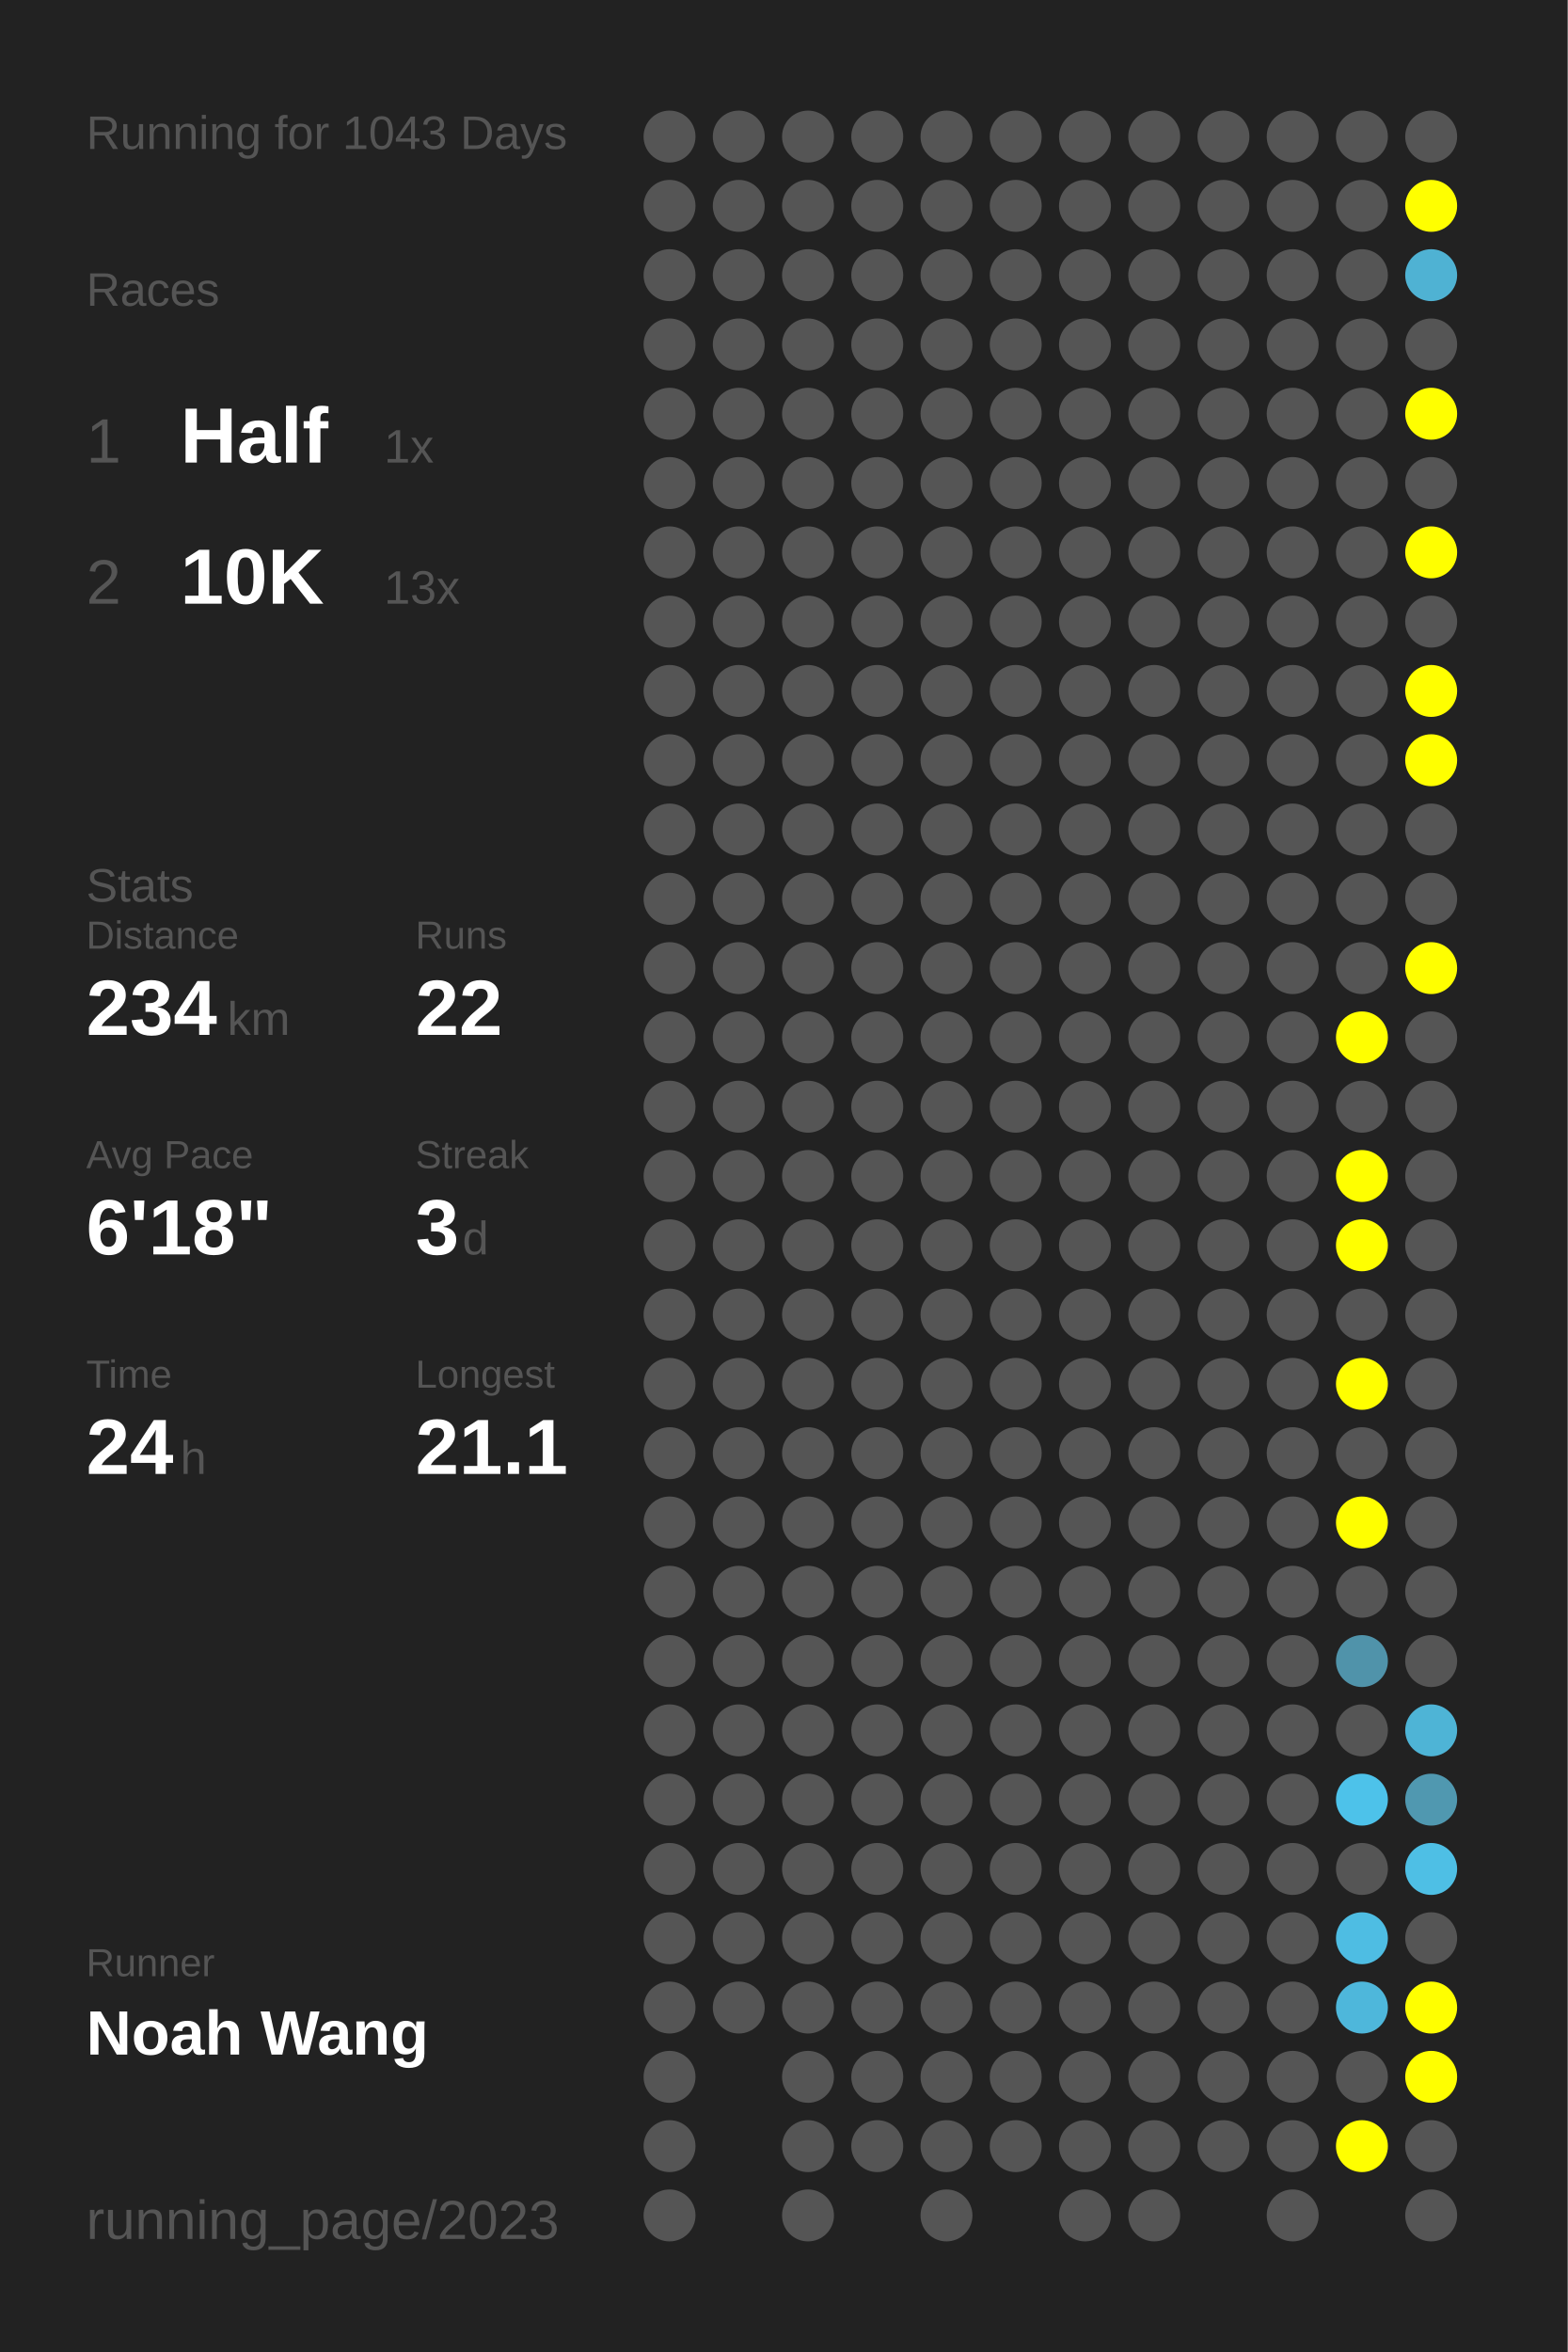
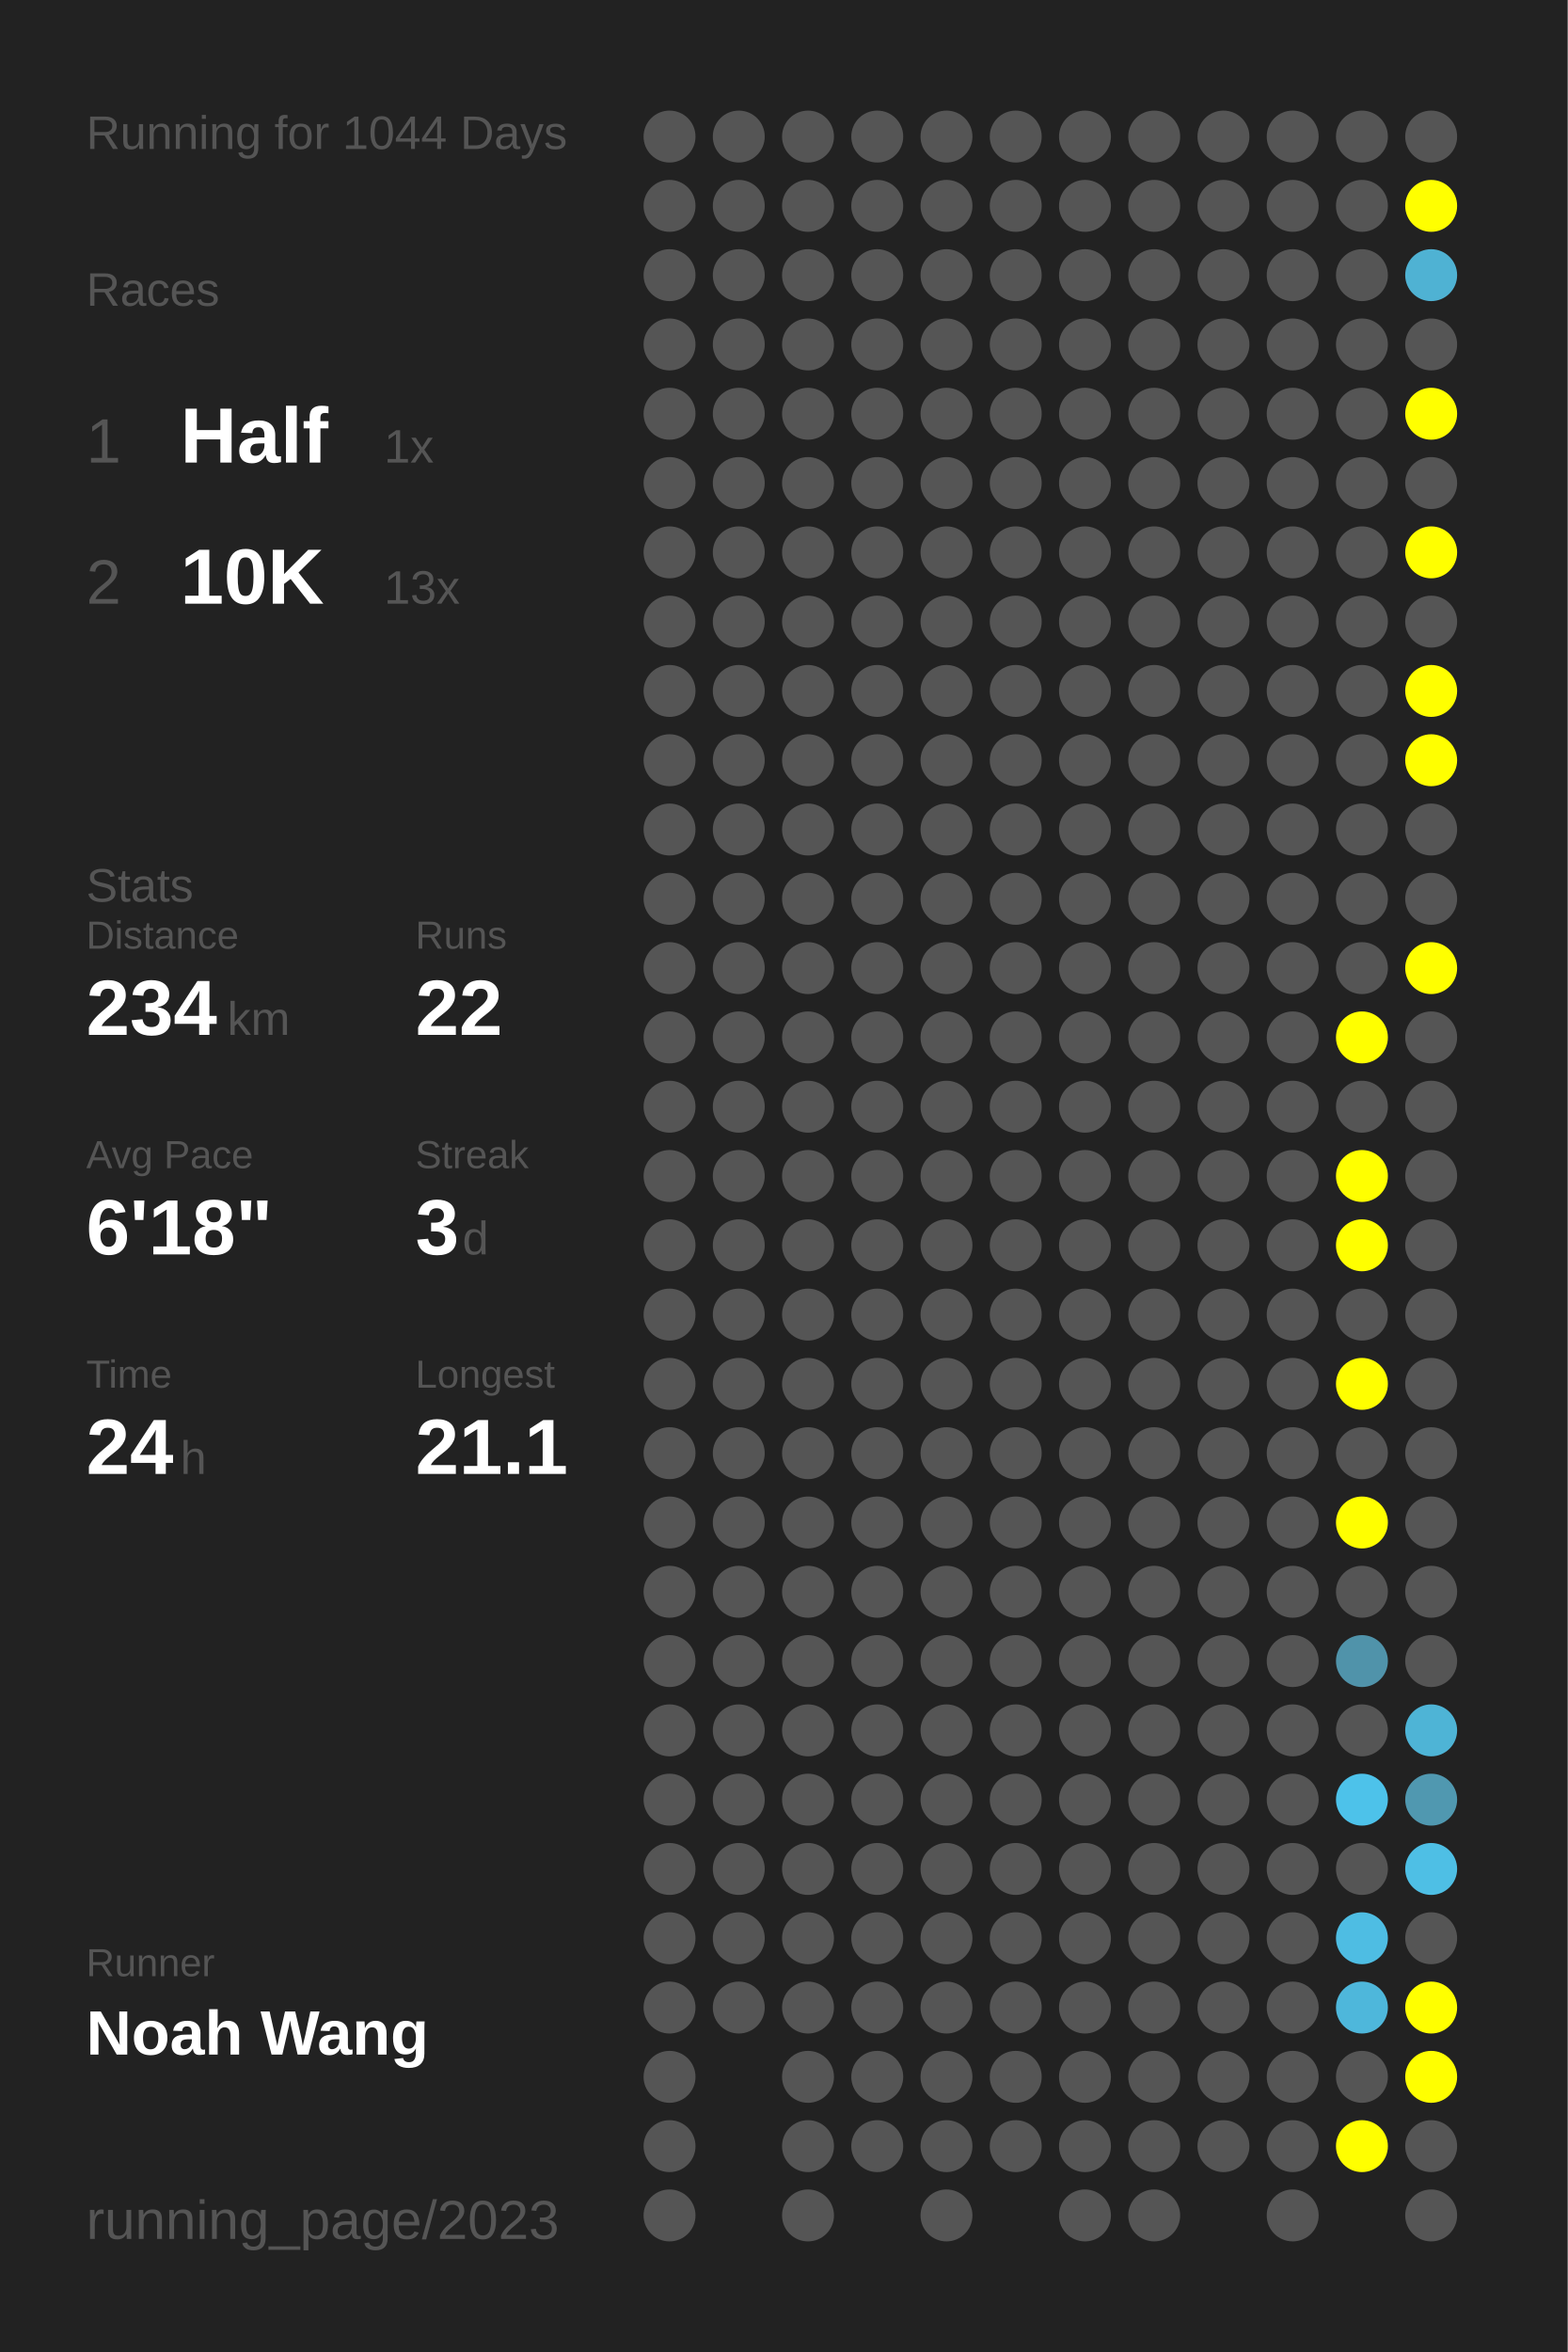
<svg xmlns="http://www.w3.org/2000/svg" baseProfile="full" height="300mm" version="1.1" viewBox="0,0,200,300" width="200mm">
  <defs />
  <rect fill="#222222" height="300" width="200" x="0" y="0" />
-   <text fill="#555555" style="font-size:6px; font-family:Arial;" x="11" y="19">Running for 1043 Days</text>
+   <text fill="#555555" style="font-size:6px; font-family:Arial;" x="11" y="19">Running for 1044 Days</text>
  <text fill="#555555" style="font-size:6px; font-family:Arial;" x="11" y="39">Races</text>
  <text fill="#555555" style="font-size:8px; font-family:Arial;" x="11" y="59">1</text>
  <text fill="#FFFFFF" style="font-size:10px; font-family:Arial; font-weight:bold;" x="23" y="59">Half</text>
  <text fill="#555555" style="font-size:6px; font-family:Arial;" x="49" y="59">1x</text>
  <text fill="#555555" style="font-size:8px; font-family:Arial;" x="11" y="77">2</text>
  <text fill="#FFFFFF" style="font-size:10px; font-family:Arial; font-weight:bold;" x="23" y="77">10K</text>
  <text fill="#555555" style="font-size:6px; font-family:Arial;" x="49" y="77">13x</text>
  <text fill="#555555" style="font-size:6px; font-family:Arial;" x="11" y="115">Stats</text>
  <text fill="#555555" style="font-size:5px; font-family:Arial;" x="11" y="121">Distance</text>
  <text fill="#FFFFFF" style="font-size:10px; font-family:Arial; font-weight:bold;" x="11" y="132">234</text>
  <text fill="#555555" style="font-size:6px; font-family:Arial;" x="29" y="132">km</text>
  <text fill="#555555" style="font-size:5px; font-family:Arial;" x="53" y="121">Runs</text>
  <text fill="#FFFFFF" style="font-size:10px; font-family:Arial; font-weight:bold;" x="53" y="132">22</text>
  <text fill="#555555" style="font-size:5px; font-family:Arial;" x="11" y="149">Avg Pace</text>
  <text fill="#FFFFFF" style="font-size:10px; font-family:Arial; font-weight:bold;" x="11" y="160">6'18"</text>
  <text fill="#555555" style="font-size:5px; font-family:Arial;" x="53" y="149">Streak</text>
  <text fill="#FFFFFF" style="font-size:10px; font-family:Arial; font-weight:bold;" x="53" y="160">3</text>
  <text fill="#555555" style="font-size:6px; font-family:Arial;" x="59" y="160">d</text>
  <text fill="#555555" style="font-size:5px; font-family:Arial;" x="11" y="177">Time</text>
  <text fill="#FFFFFF" style="font-size:10px; font-family:Arial; font-weight:bold;" x="11" y="188">24</text>
  <text fill="#555555" style="font-size:6px; font-family:Arial;" x="23" y="188">h</text>
  <text fill="#555555" style="font-size:5px; font-family:Arial;" x="53" y="177">Longest</text>
  <text fill="#FFFFFF" style="font-size:10px; font-family:Arial; font-weight:bold;" x="53" y="188">21.1</text>
  <text fill="#555555" style="font-size:5px; font-family:Arial;" x="11" y="252.065">Runner</text>
  <text fill="#FFFFFF" style="font-size:8px; font-family:Arial; font-weight:bold;" x="11" y="262.065">Noah Wang</text>
  <text fill="#555555" style="font-size:7px; font-family:Arial;" x="11" y="285.581">running_page/2023</text>
  <circle cx="85.417" cy="17.419" fill="#555555" r="3.312" />
  <circle cx="85.417" cy="26.258" fill="#555555" r="3.312" />
  <circle cx="85.417" cy="35.097" fill="#555555" r="3.312" />
  <circle cx="85.417" cy="43.935" fill="#555555" r="3.312" />
  <circle cx="85.417" cy="52.774" fill="#555555" r="3.312" />
  <circle cx="85.417" cy="61.613" fill="#555555" r="3.312" />
  <circle cx="85.417" cy="70.452" fill="#555555" r="3.312" />
  <circle cx="85.417" cy="79.29" fill="#555555" r="3.312" />
  <circle cx="85.417" cy="88.129" fill="#555555" r="3.312" />
  <circle cx="85.417" cy="96.968" fill="#555555" r="3.312" />
  <circle cx="85.417" cy="105.806" fill="#555555" r="3.312" />
  <circle cx="85.417" cy="114.645" fill="#555555" r="3.312" />
  <circle cx="85.417" cy="123.484" fill="#555555" r="3.312" />
  <circle cx="85.417" cy="132.323" fill="#555555" r="3.312" />
  <circle cx="85.417" cy="141.161" fill="#555555" r="3.312" />
  <circle cx="85.417" cy="150" fill="#555555" r="3.312" />
  <circle cx="85.417" cy="158.839" fill="#555555" r="3.312" />
  <circle cx="85.417" cy="167.677" fill="#555555" r="3.312" />
  <circle cx="85.417" cy="176.516" fill="#555555" r="3.312" />
  <circle cx="85.417" cy="185.355" fill="#555555" r="3.312" />
  <circle cx="85.417" cy="194.194" fill="#555555" r="3.312" />
  <circle cx="85.417" cy="203.032" fill="#555555" r="3.312" />
  <circle cx="85.417" cy="211.871" fill="#555555" r="3.312" />
  <circle cx="85.417" cy="220.71" fill="#555555" r="3.312" />
  <circle cx="85.417" cy="229.548" fill="#555555" r="3.312" />
  <circle cx="85.417" cy="238.387" fill="#555555" r="3.312" />
  <circle cx="85.417" cy="247.226" fill="#555555" r="3.312" />
  <circle cx="85.417" cy="256.065" fill="#555555" r="3.312" />
  <circle cx="85.417" cy="264.903" fill="#555555" r="3.312" />
  <circle cx="85.417" cy="273.742" fill="#555555" r="3.312" />
  <circle cx="85.417" cy="282.581" fill="#555555" r="3.312" />
  <circle cx="94.25" cy="17.419" fill="#555555" r="3.312" />
  <circle cx="94.25" cy="26.258" fill="#555555" r="3.312" />
  <circle cx="94.25" cy="35.097" fill="#555555" r="3.312" />
  <circle cx="94.25" cy="43.935" fill="#555555" r="3.312" />
  <circle cx="94.25" cy="52.774" fill="#555555" r="3.312" />
  <circle cx="94.25" cy="61.613" fill="#555555" r="3.312" />
  <circle cx="94.25" cy="70.452" fill="#555555" r="3.312" />
  <circle cx="94.25" cy="79.29" fill="#555555" r="3.312" />
  <circle cx="94.25" cy="88.129" fill="#555555" r="3.312" />
  <circle cx="94.25" cy="96.968" fill="#555555" r="3.312" />
  <circle cx="94.25" cy="105.806" fill="#555555" r="3.312" />
  <circle cx="94.25" cy="114.645" fill="#555555" r="3.312" />
  <circle cx="94.25" cy="123.484" fill="#555555" r="3.312" />
  <circle cx="94.25" cy="132.323" fill="#555555" r="3.312" />
  <circle cx="94.25" cy="141.161" fill="#555555" r="3.312" />
  <circle cx="94.25" cy="150" fill="#555555" r="3.312" />
  <circle cx="94.25" cy="158.839" fill="#555555" r="3.312" />
  <circle cx="94.25" cy="167.677" fill="#555555" r="3.312" />
  <circle cx="94.25" cy="176.516" fill="#555555" r="3.312" />
  <circle cx="94.25" cy="185.355" fill="#555555" r="3.312" />
  <circle cx="94.25" cy="194.194" fill="#555555" r="3.312" />
  <circle cx="94.25" cy="203.032" fill="#555555" r="3.312" />
  <circle cx="94.25" cy="211.871" fill="#555555" r="3.312" />
  <circle cx="94.25" cy="220.71" fill="#555555" r="3.312" />
  <circle cx="94.25" cy="229.548" fill="#555555" r="3.312" />
  <circle cx="94.25" cy="238.387" fill="#555555" r="3.312" />
  <circle cx="94.25" cy="247.226" fill="#555555" r="3.312" />
  <circle cx="94.25" cy="256.065" fill="#555555" r="3.312" />
  <circle cx="103.083" cy="17.419" fill="#555555" r="3.312" />
  <circle cx="103.083" cy="26.258" fill="#555555" r="3.312" />
  <circle cx="103.083" cy="35.097" fill="#555555" r="3.312" />
  <circle cx="103.083" cy="43.935" fill="#555555" r="3.312" />
  <circle cx="103.083" cy="52.774" fill="#555555" r="3.312" />
  <circle cx="103.083" cy="61.613" fill="#555555" r="3.312" />
  <circle cx="103.083" cy="70.452" fill="#555555" r="3.312" />
  <circle cx="103.083" cy="79.29" fill="#555555" r="3.312" />
  <circle cx="103.083" cy="88.129" fill="#555555" r="3.312" />
  <circle cx="103.083" cy="96.968" fill="#555555" r="3.312" />
  <circle cx="103.083" cy="105.806" fill="#555555" r="3.312" />
  <circle cx="103.083" cy="114.645" fill="#555555" r="3.312" />
  <circle cx="103.083" cy="123.484" fill="#555555" r="3.312" />
  <circle cx="103.083" cy="132.323" fill="#555555" r="3.312" />
  <circle cx="103.083" cy="141.161" fill="#555555" r="3.312" />
  <circle cx="103.083" cy="150" fill="#555555" r="3.312" />
  <circle cx="103.083" cy="158.839" fill="#555555" r="3.312" />
  <circle cx="103.083" cy="167.677" fill="#555555" r="3.312" />
  <circle cx="103.083" cy="176.516" fill="#555555" r="3.312" />
  <circle cx="103.083" cy="185.355" fill="#555555" r="3.312" />
  <circle cx="103.083" cy="194.194" fill="#555555" r="3.312" />
  <circle cx="103.083" cy="203.032" fill="#555555" r="3.312" />
  <circle cx="103.083" cy="211.871" fill="#555555" r="3.312" />
  <circle cx="103.083" cy="220.71" fill="#555555" r="3.312" />
  <circle cx="103.083" cy="229.548" fill="#555555" r="3.312" />
  <circle cx="103.083" cy="238.387" fill="#555555" r="3.312" />
  <circle cx="103.083" cy="247.226" fill="#555555" r="3.312" />
  <circle cx="103.083" cy="256.065" fill="#555555" r="3.312" />
  <circle cx="103.083" cy="264.903" fill="#555555" r="3.312" />
  <circle cx="103.083" cy="273.742" fill="#555555" r="3.312" />
  <circle cx="103.083" cy="282.581" fill="#555555" r="3.312" />
  <circle cx="111.917" cy="17.419" fill="#555555" r="3.312" />
  <circle cx="111.917" cy="26.258" fill="#555555" r="3.312" />
  <circle cx="111.917" cy="35.097" fill="#555555" r="3.312" />
  <circle cx="111.917" cy="43.935" fill="#555555" r="3.312" />
  <circle cx="111.917" cy="52.774" fill="#555555" r="3.312" />
  <circle cx="111.917" cy="61.613" fill="#555555" r="3.312" />
  <circle cx="111.917" cy="70.452" fill="#555555" r="3.312" />
  <circle cx="111.917" cy="79.29" fill="#555555" r="3.312" />
  <circle cx="111.917" cy="88.129" fill="#555555" r="3.312" />
  <circle cx="111.917" cy="96.968" fill="#555555" r="3.312" />
  <circle cx="111.917" cy="105.806" fill="#555555" r="3.312" />
  <circle cx="111.917" cy="114.645" fill="#555555" r="3.312" />
  <circle cx="111.917" cy="123.484" fill="#555555" r="3.312" />
  <circle cx="111.917" cy="132.323" fill="#555555" r="3.312" />
  <circle cx="111.917" cy="141.161" fill="#555555" r="3.312" />
  <circle cx="111.917" cy="150" fill="#555555" r="3.312" />
  <circle cx="111.917" cy="158.839" fill="#555555" r="3.312" />
  <circle cx="111.917" cy="167.677" fill="#555555" r="3.312" />
  <circle cx="111.917" cy="176.516" fill="#555555" r="3.312" />
  <circle cx="111.917" cy="185.355" fill="#555555" r="3.312" />
  <circle cx="111.917" cy="194.194" fill="#555555" r="3.312" />
  <circle cx="111.917" cy="203.032" fill="#555555" r="3.312" />
  <circle cx="111.917" cy="211.871" fill="#555555" r="3.312" />
  <circle cx="111.917" cy="220.71" fill="#555555" r="3.312" />
  <circle cx="111.917" cy="229.548" fill="#555555" r="3.312" />
  <circle cx="111.917" cy="238.387" fill="#555555" r="3.312" />
  <circle cx="111.917" cy="247.226" fill="#555555" r="3.312" />
  <circle cx="111.917" cy="256.065" fill="#555555" r="3.312" />
  <circle cx="111.917" cy="264.903" fill="#555555" r="3.312" />
  <circle cx="111.917" cy="273.742" fill="#555555" r="3.312" />
  <circle cx="120.75" cy="17.419" fill="#555555" r="3.312" />
  <circle cx="120.75" cy="26.258" fill="#555555" r="3.312" />
  <circle cx="120.75" cy="35.097" fill="#555555" r="3.312" />
  <circle cx="120.75" cy="43.935" fill="#555555" r="3.312" />
  <circle cx="120.75" cy="52.774" fill="#555555" r="3.312" />
  <circle cx="120.75" cy="61.613" fill="#555555" r="3.312" />
  <circle cx="120.75" cy="70.452" fill="#555555" r="3.312" />
  <circle cx="120.75" cy="79.29" fill="#555555" r="3.312" />
  <circle cx="120.75" cy="88.129" fill="#555555" r="3.312" />
  <circle cx="120.75" cy="96.968" fill="#555555" r="3.312" />
  <circle cx="120.75" cy="105.806" fill="#555555" r="3.312" />
  <circle cx="120.75" cy="114.645" fill="#555555" r="3.312" />
  <circle cx="120.75" cy="123.484" fill="#555555" r="3.312" />
  <circle cx="120.75" cy="132.323" fill="#555555" r="3.312" />
  <circle cx="120.75" cy="141.161" fill="#555555" r="3.312" />
  <circle cx="120.75" cy="150" fill="#555555" r="3.312" />
  <circle cx="120.75" cy="158.839" fill="#555555" r="3.312" />
  <circle cx="120.75" cy="167.677" fill="#555555" r="3.312" />
  <circle cx="120.75" cy="176.516" fill="#555555" r="3.312" />
  <circle cx="120.75" cy="185.355" fill="#555555" r="3.312" />
  <circle cx="120.75" cy="194.194" fill="#555555" r="3.312" />
  <circle cx="120.75" cy="203.032" fill="#555555" r="3.312" />
  <circle cx="120.75" cy="211.871" fill="#555555" r="3.312" />
  <circle cx="120.75" cy="220.71" fill="#555555" r="3.312" />
  <circle cx="120.75" cy="229.548" fill="#555555" r="3.312" />
  <circle cx="120.75" cy="238.387" fill="#555555" r="3.312" />
  <circle cx="120.75" cy="247.226" fill="#555555" r="3.312" />
  <circle cx="120.75" cy="256.065" fill="#555555" r="3.312" />
  <circle cx="120.75" cy="264.903" fill="#555555" r="3.312" />
  <circle cx="120.75" cy="273.742" fill="#555555" r="3.312" />
  <circle cx="120.75" cy="282.581" fill="#555555" r="3.312" />
  <circle cx="129.583" cy="17.419" fill="#555555" r="3.312" />
  <circle cx="129.583" cy="26.258" fill="#555555" r="3.312" />
  <circle cx="129.583" cy="35.097" fill="#555555" r="3.312" />
  <circle cx="129.583" cy="43.935" fill="#555555" r="3.312" />
  <circle cx="129.583" cy="52.774" fill="#555555" r="3.312" />
  <circle cx="129.583" cy="61.613" fill="#555555" r="3.312" />
  <circle cx="129.583" cy="70.452" fill="#555555" r="3.312" />
  <circle cx="129.583" cy="79.29" fill="#555555" r="3.312" />
  <circle cx="129.583" cy="88.129" fill="#555555" r="3.312" />
  <circle cx="129.583" cy="96.968" fill="#555555" r="3.312" />
  <circle cx="129.583" cy="105.806" fill="#555555" r="3.312" />
  <circle cx="129.583" cy="114.645" fill="#555555" r="3.312" />
  <circle cx="129.583" cy="123.484" fill="#555555" r="3.312" />
  <circle cx="129.583" cy="132.323" fill="#555555" r="3.312" />
  <circle cx="129.583" cy="141.161" fill="#555555" r="3.312" />
  <circle cx="129.583" cy="150" fill="#555555" r="3.312" />
  <circle cx="129.583" cy="158.839" fill="#555555" r="3.312" />
  <circle cx="129.583" cy="167.677" fill="#555555" r="3.312" />
  <circle cx="129.583" cy="176.516" fill="#555555" r="3.312" />
  <circle cx="129.583" cy="185.355" fill="#555555" r="3.312" />
  <circle cx="129.583" cy="194.194" fill="#555555" r="3.312" />
  <circle cx="129.583" cy="203.032" fill="#555555" r="3.312" />
  <circle cx="129.583" cy="211.871" fill="#555555" r="3.312" />
  <circle cx="129.583" cy="220.71" fill="#555555" r="3.312" />
  <circle cx="129.583" cy="229.548" fill="#555555" r="3.312" />
  <circle cx="129.583" cy="238.387" fill="#555555" r="3.312" />
  <circle cx="129.583" cy="247.226" fill="#555555" r="3.312" />
  <circle cx="129.583" cy="256.065" fill="#555555" r="3.312" />
  <circle cx="129.583" cy="264.903" fill="#555555" r="3.312" />
  <circle cx="129.583" cy="273.742" fill="#555555" r="3.312" />
  <circle cx="138.417" cy="17.419" fill="#555555" r="3.312" />
  <circle cx="138.417" cy="26.258" fill="#555555" r="3.312" />
  <circle cx="138.417" cy="35.097" fill="#555555" r="3.312" />
  <circle cx="138.417" cy="43.935" fill="#555555" r="3.312" />
  <circle cx="138.417" cy="52.774" fill="#555555" r="3.312" />
  <circle cx="138.417" cy="61.613" fill="#555555" r="3.312" />
  <circle cx="138.417" cy="70.452" fill="#555555" r="3.312" />
  <circle cx="138.417" cy="79.29" fill="#555555" r="3.312" />
  <circle cx="138.417" cy="88.129" fill="#555555" r="3.312" />
  <circle cx="138.417" cy="96.968" fill="#555555" r="3.312" />
  <circle cx="138.417" cy="105.806" fill="#555555" r="3.312" />
  <circle cx="138.417" cy="114.645" fill="#555555" r="3.312" />
  <circle cx="138.417" cy="123.484" fill="#555555" r="3.312" />
  <circle cx="138.417" cy="132.323" fill="#555555" r="3.312" />
  <circle cx="138.417" cy="141.161" fill="#555555" r="3.312" />
  <circle cx="138.417" cy="150" fill="#555555" r="3.312" />
  <circle cx="138.417" cy="158.839" fill="#555555" r="3.312" />
  <circle cx="138.417" cy="167.677" fill="#555555" r="3.312" />
  <circle cx="138.417" cy="176.516" fill="#555555" r="3.312" />
  <circle cx="138.417" cy="185.355" fill="#555555" r="3.312" />
  <circle cx="138.417" cy="194.194" fill="#555555" r="3.312" />
  <circle cx="138.417" cy="203.032" fill="#555555" r="3.312" />
  <circle cx="138.417" cy="211.871" fill="#555555" r="3.312" />
  <circle cx="138.417" cy="220.71" fill="#555555" r="3.312" />
  <circle cx="138.417" cy="229.548" fill="#555555" r="3.312" />
  <circle cx="138.417" cy="238.387" fill="#555555" r="3.312" />
  <circle cx="138.417" cy="247.226" fill="#555555" r="3.312" />
  <circle cx="138.417" cy="256.065" fill="#555555" r="3.312" />
  <circle cx="138.417" cy="264.903" fill="#555555" r="3.312" />
  <circle cx="138.417" cy="273.742" fill="#555555" r="3.312" />
  <circle cx="138.417" cy="282.581" fill="#555555" r="3.312" />
  <circle cx="147.25" cy="17.419" fill="#555555" r="3.312" />
  <circle cx="147.25" cy="26.258" fill="#555555" r="3.312" />
  <circle cx="147.25" cy="35.097" fill="#555555" r="3.312" />
  <circle cx="147.25" cy="43.935" fill="#555555" r="3.312" />
  <circle cx="147.25" cy="52.774" fill="#555555" r="3.312" />
  <circle cx="147.25" cy="61.613" fill="#555555" r="3.312" />
  <circle cx="147.25" cy="70.452" fill="#555555" r="3.312" />
  <circle cx="147.25" cy="79.29" fill="#555555" r="3.312" />
  <circle cx="147.25" cy="88.129" fill="#555555" r="3.312" />
  <circle cx="147.25" cy="96.968" fill="#555555" r="3.312" />
  <circle cx="147.25" cy="105.806" fill="#555555" r="3.312" />
  <circle cx="147.25" cy="114.645" fill="#555555" r="3.312" />
  <circle cx="147.25" cy="123.484" fill="#555555" r="3.312" />
  <circle cx="147.25" cy="132.323" fill="#555555" r="3.312" />
  <circle cx="147.25" cy="141.161" fill="#555555" r="3.312" />
  <circle cx="147.25" cy="150" fill="#555555" r="3.312" />
  <circle cx="147.25" cy="158.839" fill="#555555" r="3.312" />
  <circle cx="147.25" cy="167.677" fill="#555555" r="3.312" />
  <circle cx="147.25" cy="176.516" fill="#555555" r="3.312" />
  <circle cx="147.25" cy="185.355" fill="#555555" r="3.312" />
  <circle cx="147.25" cy="194.194" fill="#555555" r="3.312" />
  <circle cx="147.25" cy="203.032" fill="#555555" r="3.312" />
  <circle cx="147.25" cy="211.871" fill="#555555" r="3.312" />
  <circle cx="147.25" cy="220.71" fill="#555555" r="3.312" />
  <circle cx="147.25" cy="229.548" fill="#555555" r="3.312" />
  <circle cx="147.25" cy="238.387" fill="#555555" r="3.312" />
  <circle cx="147.25" cy="247.226" fill="#555555" r="3.312" />
  <circle cx="147.25" cy="256.065" fill="#555555" r="3.312" />
  <circle cx="147.25" cy="264.903" fill="#555555" r="3.312" />
  <circle cx="147.25" cy="273.742" fill="#555555" r="3.312" />
  <circle cx="147.25" cy="282.581" fill="#555555" r="3.312" />
  <circle cx="156.083" cy="17.419" fill="#555555" r="3.312" />
  <circle cx="156.083" cy="26.258" fill="#555555" r="3.312" />
  <circle cx="156.083" cy="35.097" fill="#555555" r="3.312" />
  <circle cx="156.083" cy="43.935" fill="#555555" r="3.312" />
  <circle cx="156.083" cy="52.774" fill="#555555" r="3.312" />
  <circle cx="156.083" cy="61.613" fill="#555555" r="3.312" />
  <circle cx="156.083" cy="70.452" fill="#555555" r="3.312" />
  <circle cx="156.083" cy="79.29" fill="#555555" r="3.312" />
  <circle cx="156.083" cy="88.129" fill="#555555" r="3.312" />
  <circle cx="156.083" cy="96.968" fill="#555555" r="3.312" />
  <circle cx="156.083" cy="105.806" fill="#555555" r="3.312" />
  <circle cx="156.083" cy="114.645" fill="#555555" r="3.312" />
  <circle cx="156.083" cy="123.484" fill="#555555" r="3.312" />
  <circle cx="156.083" cy="132.323" fill="#555555" r="3.312" />
  <circle cx="156.083" cy="141.161" fill="#555555" r="3.312" />
  <circle cx="156.083" cy="150" fill="#555555" r="3.312" />
  <circle cx="156.083" cy="158.839" fill="#555555" r="3.312" />
  <circle cx="156.083" cy="167.677" fill="#555555" r="3.312" />
  <circle cx="156.083" cy="176.516" fill="#555555" r="3.312" />
  <circle cx="156.083" cy="185.355" fill="#555555" r="3.312" />
  <circle cx="156.083" cy="194.194" fill="#555555" r="3.312" />
  <circle cx="156.083" cy="203.032" fill="#555555" r="3.312" />
  <circle cx="156.083" cy="211.871" fill="#555555" r="3.312" />
  <circle cx="156.083" cy="220.71" fill="#555555" r="3.312" />
  <circle cx="156.083" cy="229.548" fill="#555555" r="3.312" />
  <circle cx="156.083" cy="238.387" fill="#555555" r="3.312" />
  <circle cx="156.083" cy="247.226" fill="#555555" r="3.312" />
  <circle cx="156.083" cy="256.065" fill="#555555" r="3.312" />
  <circle cx="156.083" cy="264.903" fill="#555555" r="3.312" />
  <circle cx="156.083" cy="273.742" fill="#555555" r="3.312" />
  <circle cx="164.917" cy="17.419" fill="#555555" r="3.312" />
  <circle cx="164.917" cy="26.258" fill="#555555" r="3.312" />
  <circle cx="164.917" cy="35.097" fill="#555555" r="3.312" />
  <circle cx="164.917" cy="43.935" fill="#555555" r="3.312" />
  <circle cx="164.917" cy="52.774" fill="#555555" r="3.312" />
  <circle cx="164.917" cy="61.613" fill="#555555" r="3.312" />
  <circle cx="164.917" cy="70.452" fill="#555555" r="3.312" />
  <circle cx="164.917" cy="79.29" fill="#555555" r="3.312" />
  <circle cx="164.917" cy="88.129" fill="#555555" r="3.312" />
  <circle cx="164.917" cy="96.968" fill="#555555" r="3.312" />
  <circle cx="164.917" cy="105.806" fill="#555555" r="3.312" />
  <circle cx="164.917" cy="114.645" fill="#555555" r="3.312" />
  <circle cx="164.917" cy="123.484" fill="#555555" r="3.312" />
  <circle cx="164.917" cy="132.323" fill="#555555" r="3.312" />
  <circle cx="164.917" cy="141.161" fill="#555555" r="3.312" />
  <circle cx="164.917" cy="150" fill="#555555" r="3.312" />
  <circle cx="164.917" cy="158.839" fill="#555555" r="3.312" />
  <circle cx="164.917" cy="167.677" fill="#555555" r="3.312" />
  <circle cx="164.917" cy="176.516" fill="#555555" r="3.312" />
  <circle cx="164.917" cy="185.355" fill="#555555" r="3.312" />
  <circle cx="164.917" cy="194.194" fill="#555555" r="3.312" />
  <circle cx="164.917" cy="203.032" fill="#555555" r="3.312" />
  <circle cx="164.917" cy="211.871" fill="#555555" r="3.312" />
  <circle cx="164.917" cy="220.71" fill="#555555" r="3.312" />
  <circle cx="164.917" cy="229.548" fill="#555555" r="3.312" />
  <circle cx="164.917" cy="238.387" fill="#555555" r="3.312" />
  <circle cx="164.917" cy="247.226" fill="#555555" r="3.312" />
  <circle cx="164.917" cy="256.065" fill="#555555" r="3.312" />
  <circle cx="164.917" cy="264.903" fill="#555555" r="3.312" />
  <circle cx="164.917" cy="273.742" fill="#555555" r="3.312" />
  <circle cx="164.917" cy="282.581" fill="#555555" r="3.312" />
  <circle cx="173.75" cy="17.419" fill="#555555" r="3.312" />
  <circle cx="173.75" cy="26.258" fill="#555555" r="3.312" />
  <circle cx="173.75" cy="35.097" fill="#555555" r="3.312" />
  <circle cx="173.75" cy="43.935" fill="#555555" r="3.312" />
  <circle cx="173.75" cy="52.774" fill="#555555" r="3.312" />
  <circle cx="173.75" cy="61.613" fill="#555555" r="3.312" />
  <circle cx="173.75" cy="70.452" fill="#555555" r="3.312" />
  <circle cx="173.75" cy="79.29" fill="#555555" r="3.312" />
  <circle cx="173.75" cy="88.129" fill="#555555" r="3.312" />
  <circle cx="173.75" cy="96.968" fill="#555555" r="3.312" />
  <circle cx="173.75" cy="105.806" fill="#555555" r="3.312" />
  <circle cx="173.75" cy="114.645" fill="#555555" r="3.312" />
  <circle cx="173.75" cy="123.484" fill="#555555" r="3.312" />
  <circle cx="173.75" cy="132.323" fill="#FFFF00" r="3.312" />
  <circle cx="173.75" cy="141.161" fill="#555555" r="3.312" />
  <circle cx="173.75" cy="150" fill="#FFFF00" r="3.312" />
  <circle cx="173.75" cy="158.839" fill="#FFFF00" r="3.312" />
  <circle cx="173.75" cy="167.677" fill="#555555" r="3.312" />
  <circle cx="173.75" cy="176.516" fill="#FFFF00" r="3.312" />
  <circle cx="173.75" cy="185.355" fill="#555555" r="3.312" />
  <circle cx="173.75" cy="194.194" fill="#FFFF00" r="3.312" />
  <circle cx="173.75" cy="203.032" fill="#555555" r="3.312" />
  <circle cx="173.75" cy="211.871" fill="#5093aa" r="3.312" />
  <circle cx="173.75" cy="220.71" fill="#555555" r="3.312" />
  <circle cx="173.75" cy="229.548" fill="#4dc2ea" r="3.312" />
  <circle cx="173.75" cy="238.387" fill="#555555" r="3.312" />
  <circle cx="173.75" cy="247.226" fill="#4ebde3" r="3.312" />
  <circle cx="173.75" cy="256.065" fill="#4eb7db" r="3.312" />
  <circle cx="173.75" cy="264.903" fill="#555555" r="3.312" />
  <circle cx="173.75" cy="273.742" fill="#FFFF00" r="3.312" />
  <circle cx="182.583" cy="17.419" fill="#555555" r="3.312" />
  <circle cx="182.583" cy="26.258" fill="#FFFF00" r="3.312" />
  <circle cx="182.583" cy="35.097" fill="#4fb2d3" r="3.312" />
  <circle cx="182.583" cy="43.935" fill="#555555" r="3.312" />
  <circle cx="182.583" cy="52.774" fill="#FFFF00" r="3.312" />
  <circle cx="182.583" cy="61.613" fill="#555555" r="3.312" />
  <circle cx="182.583" cy="70.452" fill="#FFFF00" r="3.312" />
  <circle cx="182.583" cy="79.29" fill="#555555" r="3.312" />
  <circle cx="182.583" cy="88.129" fill="#FFFF00" r="3.312" />
  <circle cx="182.583" cy="96.968" fill="#FFFF00" r="3.312" />
  <circle cx="182.583" cy="105.806" fill="#555555" r="3.312" />
  <circle cx="182.583" cy="114.645" fill="#555555" r="3.312" />
  <circle cx="182.583" cy="123.484" fill="#FFFF00" r="3.312" />
  <circle cx="182.583" cy="132.323" fill="#555555" r="3.312" />
  <circle cx="182.583" cy="141.161" fill="#555555" r="3.312" />
  <circle cx="182.583" cy="150" fill="#555555" r="3.312" />
  <circle cx="182.583" cy="158.839" fill="#555555" r="3.312" />
  <circle cx="182.583" cy="167.677" fill="#555555" r="3.312" />
  <circle cx="182.583" cy="176.516" fill="#555555" r="3.312" />
  <circle cx="182.583" cy="185.355" fill="#555555" r="3.312" />
  <circle cx="182.583" cy="194.194" fill="#555555" r="3.312" />
  <circle cx="182.583" cy="203.032" fill="#555555" r="3.312" />
  <circle cx="182.583" cy="211.871" fill="#555555" r="3.312" />
  <circle cx="182.583" cy="220.71" fill="#4eb4d6" r="3.312" />
  <circle cx="182.583" cy="229.548" fill="#5098b0" r="3.312" />
  <circle cx="182.583" cy="238.387" fill="#4ebfe5" r="3.312" />
  <circle cx="182.583" cy="247.226" fill="#555555" r="3.312" />
  <circle cx="182.583" cy="256.065" fill="#FFFF00" r="3.312" />
  <circle cx="182.583" cy="264.903" fill="#FFFF00" r="3.312" />
  <circle cx="182.583" cy="273.742" fill="#555555" r="3.312" />
  <circle cx="182.583" cy="282.581" fill="#555555" r="3.312" />
</svg>
